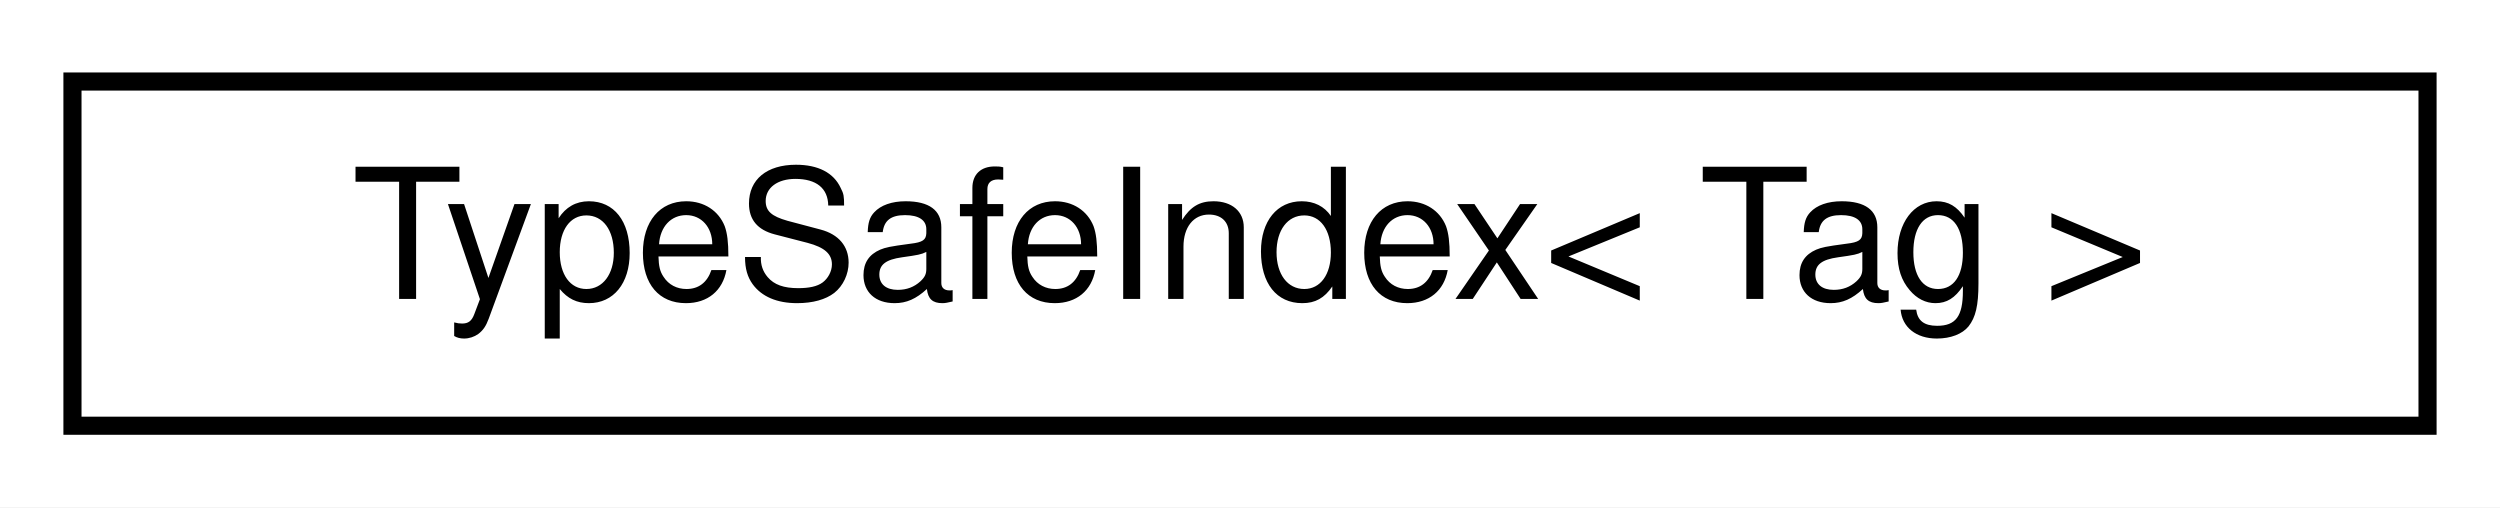
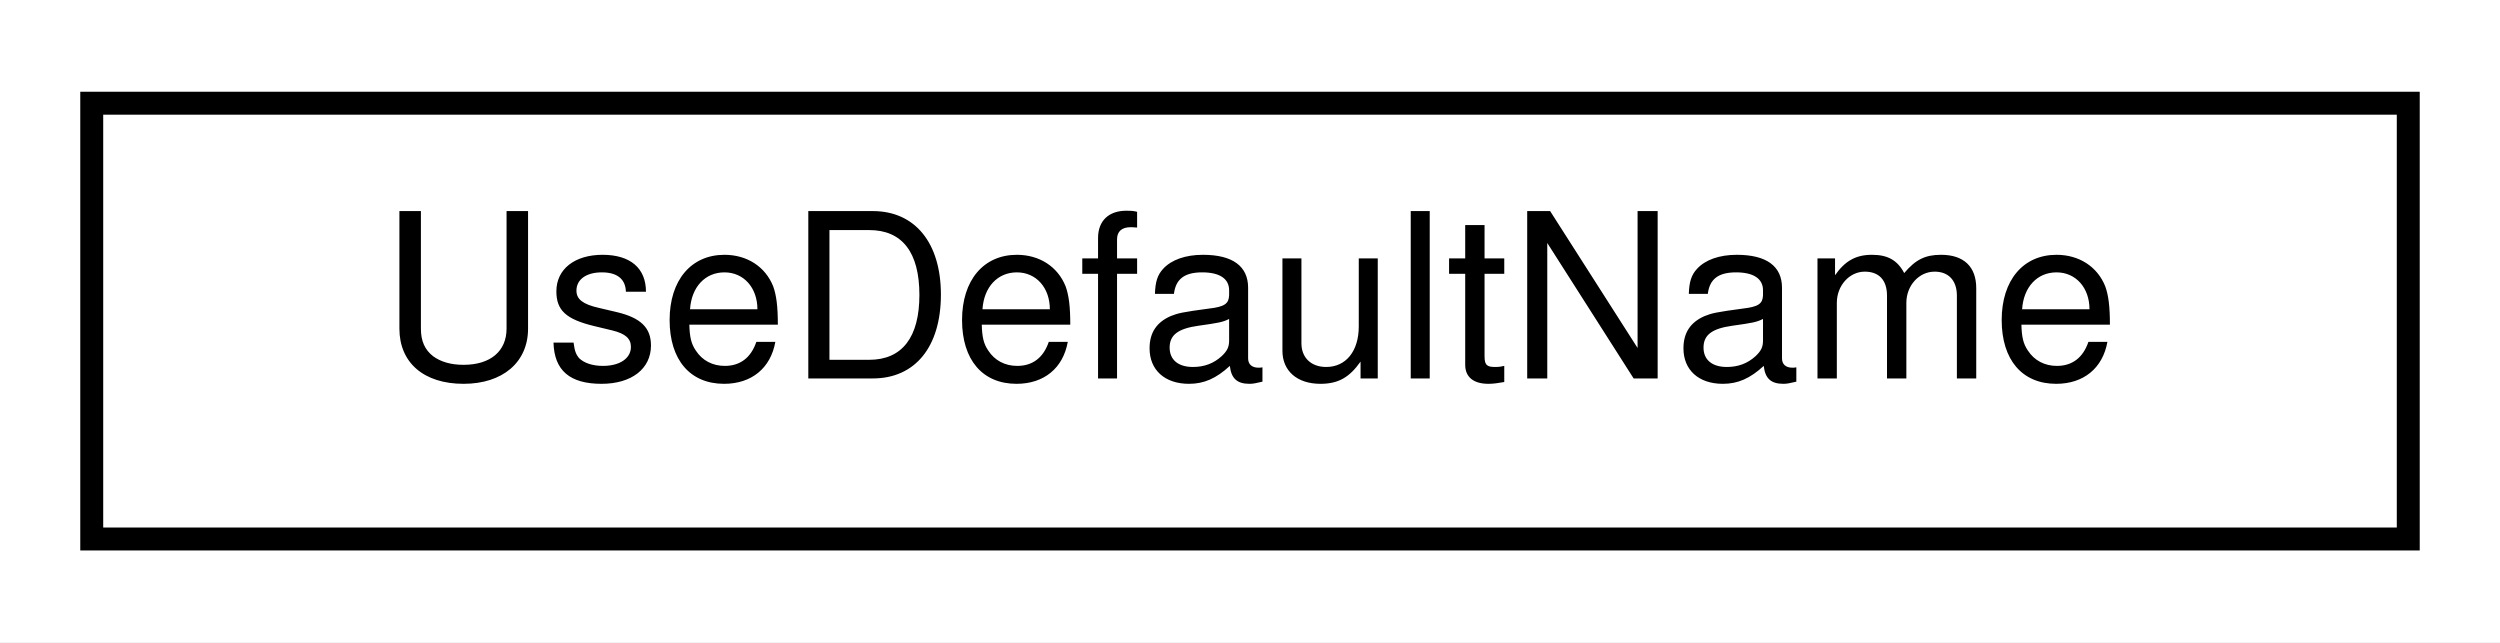
- <svg xmlns="http://www.w3.org/2000/svg" xmlns:xlink="http://www.w3.org/1999/xlink" width="138pt" height="28pt" viewBox="0.00 0.00 138.00 28.00">
+ <svg xmlns="http://www.w3.org/2000/svg" xmlns:xlink="http://www.w3.org/1999/xlink" width="109pt" height="28pt" viewBox="0.00 0.00 109.00 28.00">
  <g id="graph0" class="graph" transform="scale(1 1) rotate(0) translate(4 24)">
-     <polygon fill="#ffffff" stroke="transparent" points="-4,4 -4,-24 134,-24 134,4 -4,4" />
+     <polygon fill="#ffffff" stroke="transparent" points="-4,4 -4,-24 105,-24 105,4 -4,4" />
    <g id="node1" class="node">
      <g id="a_node1">
-         <a xlink:href="classdrake_1_1_type_safe_index.html" target="_top" xlink:title="A type-safe non-negative index class.">
-           <polygon fill="#ffffff" stroke="#000000" points="0,-.5 0,-19.5 130,-19.5 130,-.5 0,-.5" />
-           <text text-anchor="middle" x="65" y="-7.5" font-family="Helvetica,sans-Serif" font-size="10.00" fill="#000000">TypeSafeIndex&lt; Tag &gt;</text>
+         <a xlink:href="structdrake_1_1systems_1_1_use_default_name.html" target="_top" xlink:title="(Advanced.) Tag type that indicates a system or port should use a default name, instead of a user-pro...">
+           <polygon fill="#ffffff" stroke="#000000" points="0,-.5 0,-19.5 101,-19.5 101,-.5 0,-.5" />
+           <text text-anchor="middle" x="50.5" y="-7.5" font-family="Helvetica,sans-Serif" font-size="10.00" fill="#000000">UseDefaultName</text>
        </a>
      </g>
    </g>
  </g>
</svg>
